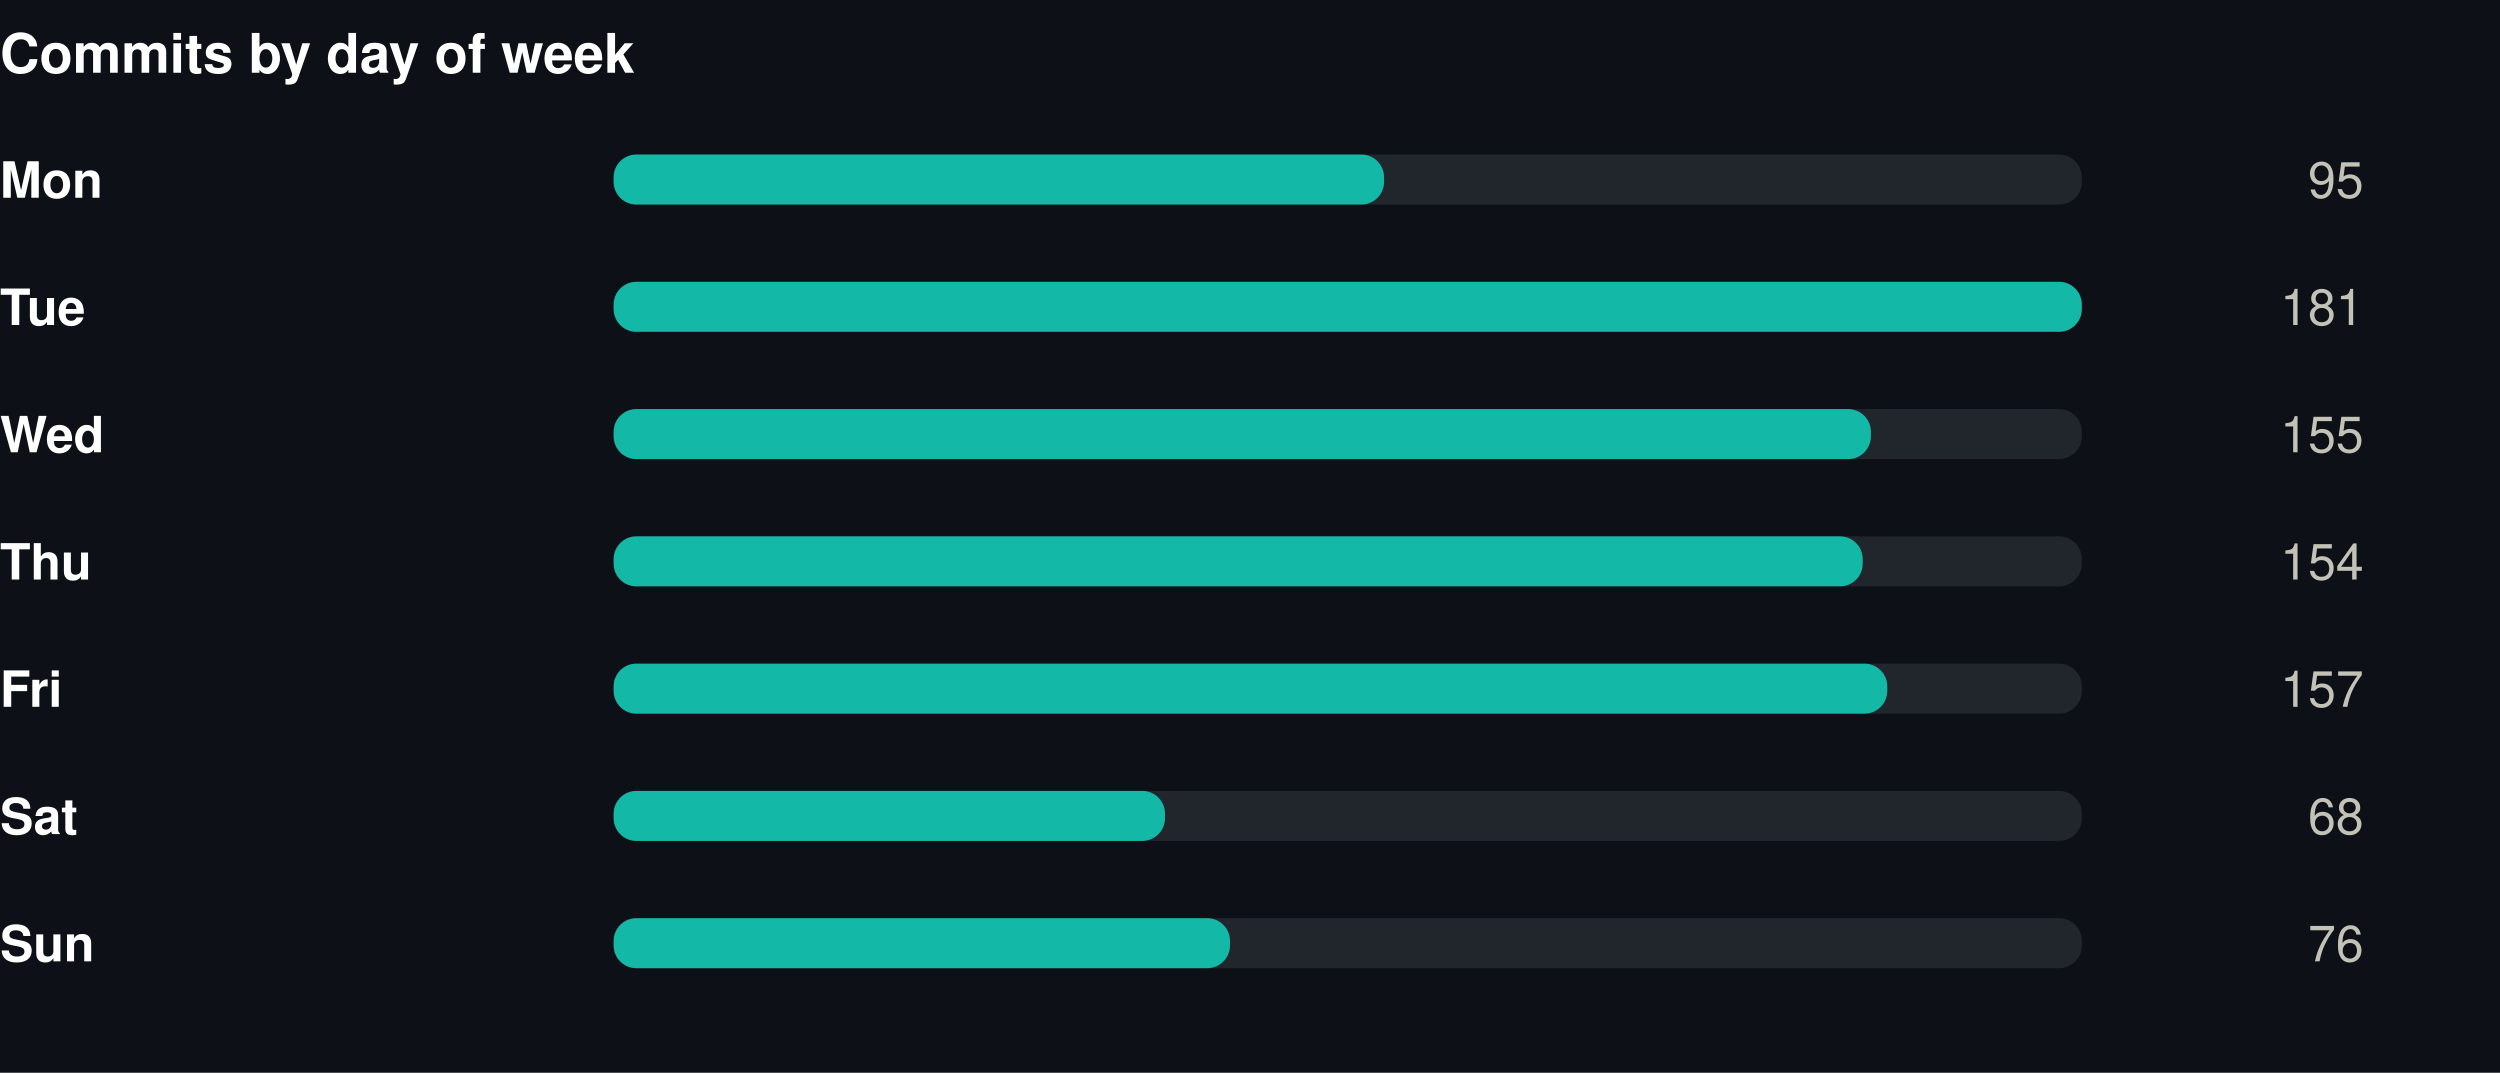
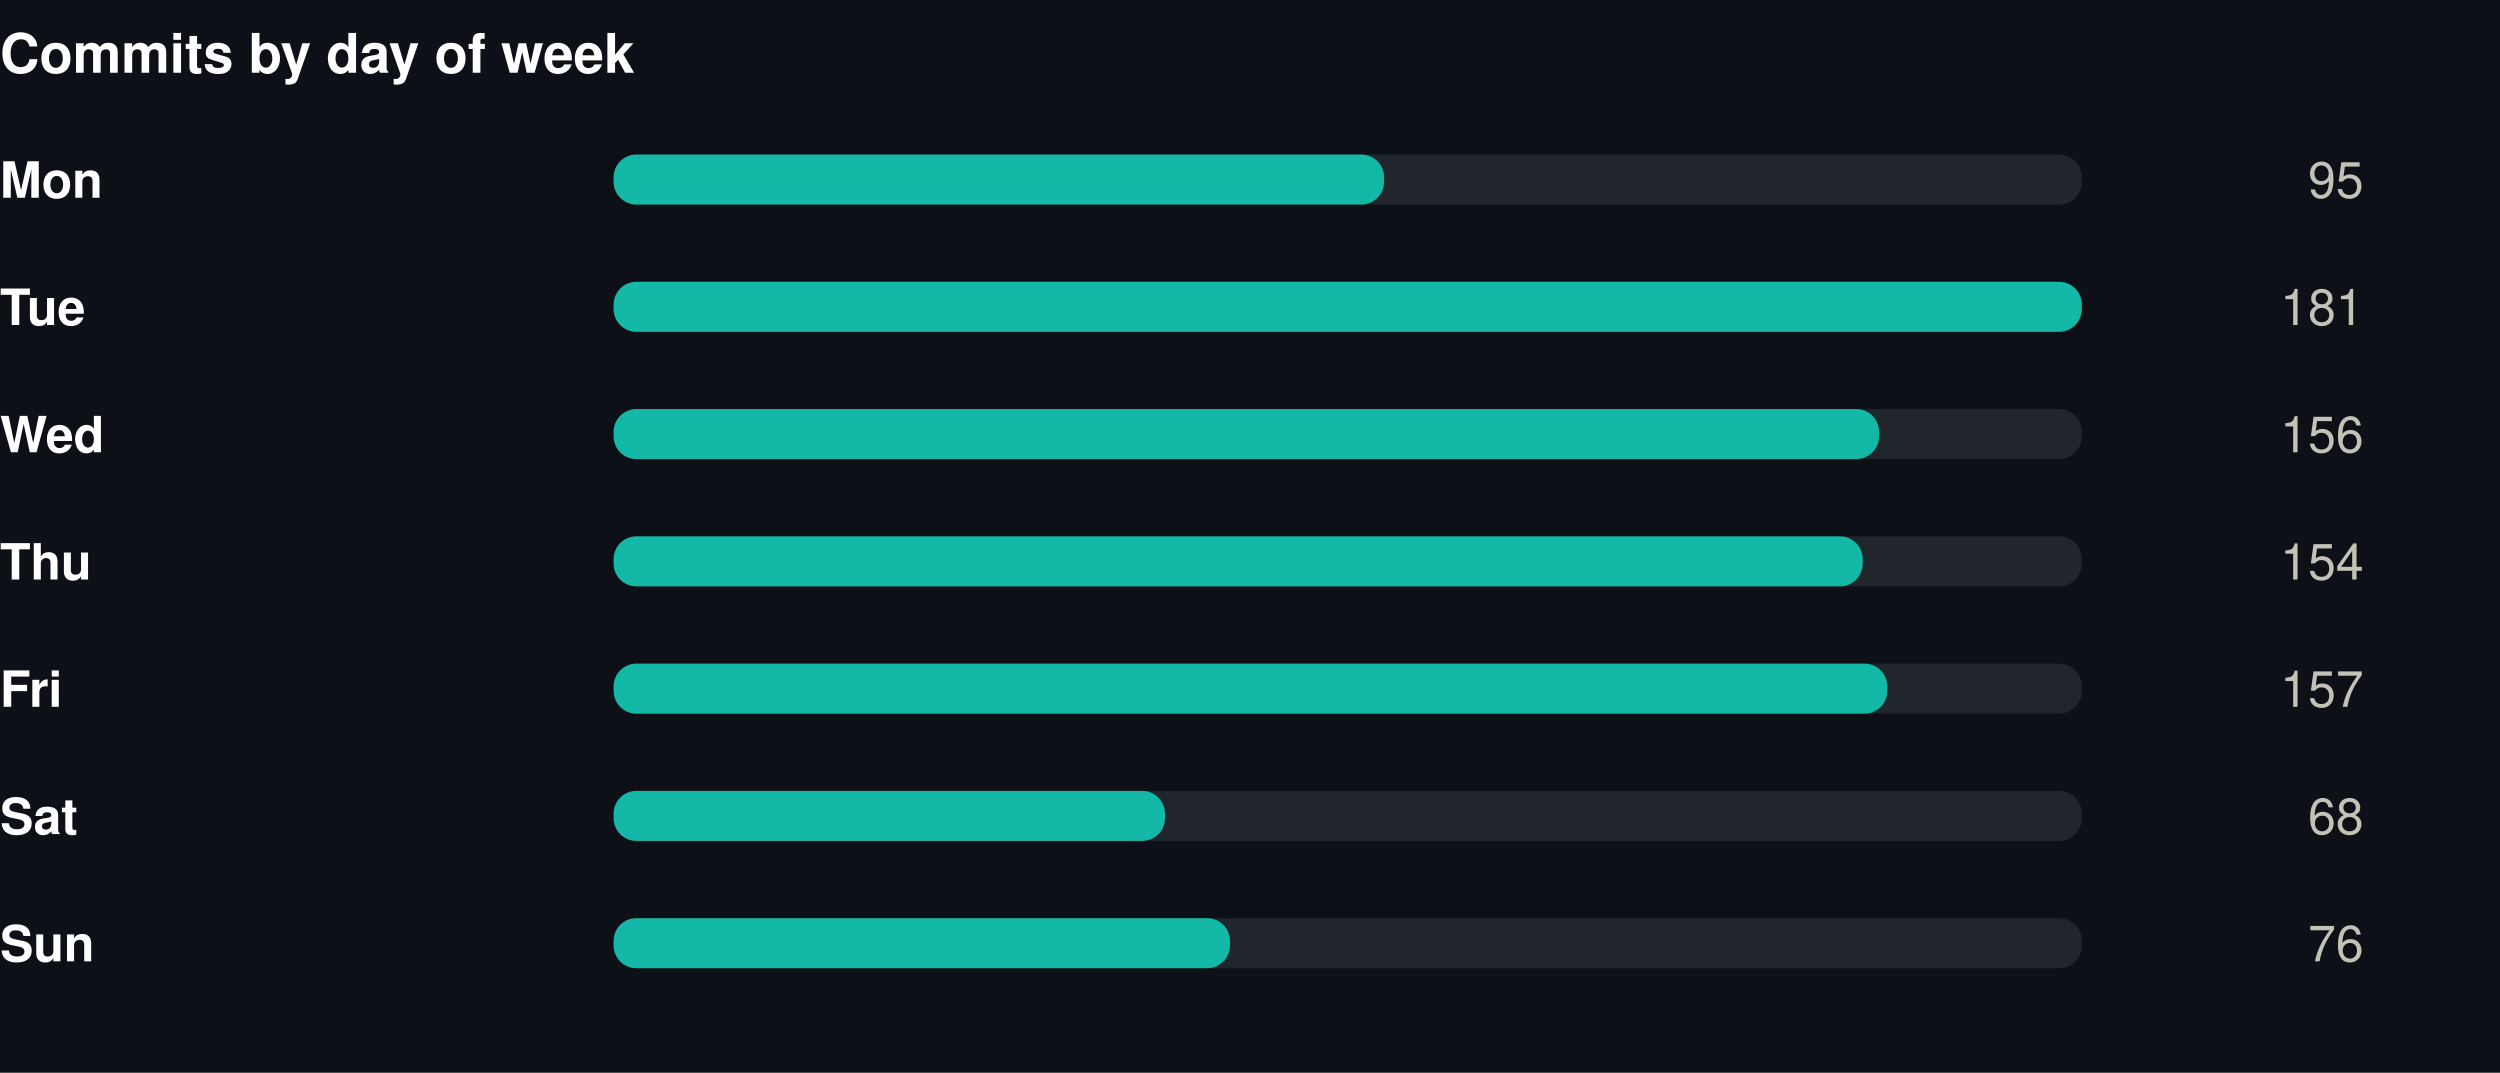
<svg xmlns="http://www.w3.org/2000/svg" width="550" height="236" viewBox="0 0 550 236" role="img">
  <rect width="550" height="236" fill="#0d1117" />
  <style>
@keyframes grow{from{transform:scaleX(0)}}
@keyframes rise{from{opacity:0;transform:translateY(9px)}}
@keyframes fade{from{opacity:0}}
@keyframes draw{to{stroke-dashoffset:0}}
.bar{transform-box:fill-box;transform-origin:left center;animation:grow .9s cubic-bezier(.22,1,.36,1) var(--d,0s) both}
.rise{animation:rise .7s cubic-bezier(.22,1,.36,1) var(--d,0s) both}
.fade{animation:fade .8s ease-out var(--d,0s) both}
.draw{animation:draw 1.7s ease-out .1s both}
@media (prefers-reduced-motion:reduce){
.bar,.rise,.fade,.draw{animation:none;transform:none;opacity:1;stroke-dashoffset:0}
}
</style>
  <g transform="translate(0,0)">
    <text x="0" y="16" font-family="-apple-system,BlinkMacSystemFont,'Segoe UI',Helvetica,Arial,sans-serif" font-size="12" font-weight="700" fill="#ffffff" text-anchor="start">Commits by day of week</text>
    <text x="0" y="43.5" font-family="-apple-system,BlinkMacSystemFont,'Segoe UI',Helvetica,Arial,sans-serif" font-size="11" font-weight="600" fill="#ffffff" text-anchor="start">Mon</text>
    <rect x="135" y="34" width="323" height="11" rx="5" fill="#21262d" />
    <rect class="bar" style="--d:0.00s" x="135" y="34" width="169.5" height="11" rx="5" fill="#14b8a6" />
    <g class="fade" style="--d:0.00s">
      <text x="520" y="43.5" font-family="-apple-system,BlinkMacSystemFont,'Segoe UI',Helvetica,Arial,sans-serif" font-size="11" font-weight="400" fill="#c3c2b7" text-anchor="end">95</text>
    </g>
    <text x="0" y="71.5" font-family="-apple-system,BlinkMacSystemFont,'Segoe UI',Helvetica,Arial,sans-serif" font-size="11" font-weight="600" fill="#ffffff" text-anchor="start">Tue</text>
    <rect x="135" y="62" width="323" height="11" rx="5" fill="#21262d" />
    <rect class="bar" style="--d:0.07s" x="135" y="62" width="323.0" height="11" rx="5" fill="#14b8a6" />
    <g class="fade" style="--d:0.07s">
      <text x="520" y="71.5" font-family="-apple-system,BlinkMacSystemFont,'Segoe UI',Helvetica,Arial,sans-serif" font-size="11" font-weight="400" fill="#c3c2b7" text-anchor="end">181</text>
    </g>
    <text x="0" y="99.5" font-family="-apple-system,BlinkMacSystemFont,'Segoe UI',Helvetica,Arial,sans-serif" font-size="11" font-weight="600" fill="#ffffff" text-anchor="start">Wed</text>
    <rect x="135" y="90" width="323" height="11" rx="5" fill="#21262d" />
-     <rect class="bar" style="--d:0.14s" x="135" y="90" width="276.6" height="11" rx="5" fill="#14b8a6" />
+     <rect class="bar" style="--d:0.14s" x="135" y="90" width="278.4" height="11" rx="5" fill="#14b8a6" />
    <g class="fade" style="--d:0.14s">
-       <text x="520" y="99.5" font-family="-apple-system,BlinkMacSystemFont,'Segoe UI',Helvetica,Arial,sans-serif" font-size="11" font-weight="400" fill="#c3c2b7" text-anchor="end">155</text>
+       <text x="520" y="99.5" font-family="-apple-system,BlinkMacSystemFont,'Segoe UI',Helvetica,Arial,sans-serif" font-size="11" font-weight="400" fill="#c3c2b7" text-anchor="end">156</text>
    </g>
    <text x="0" y="127.5" font-family="-apple-system,BlinkMacSystemFont,'Segoe UI',Helvetica,Arial,sans-serif" font-size="11" font-weight="600" fill="#ffffff" text-anchor="start">Thu</text>
    <rect x="135" y="118" width="323" height="11" rx="5" fill="#21262d" />
    <rect class="bar" style="--d:0.21s" x="135" y="118" width="274.8" height="11" rx="5" fill="#14b8a6" />
    <g class="fade" style="--d:0.21s">
      <text x="520" y="127.5" font-family="-apple-system,BlinkMacSystemFont,'Segoe UI',Helvetica,Arial,sans-serif" font-size="11" font-weight="400" fill="#c3c2b7" text-anchor="end">154</text>
    </g>
    <text x="0" y="155.5" font-family="-apple-system,BlinkMacSystemFont,'Segoe UI',Helvetica,Arial,sans-serif" font-size="11" font-weight="600" fill="#ffffff" text-anchor="start">Fri</text>
    <rect x="135" y="146" width="323" height="11" rx="5" fill="#21262d" />
    <rect class="bar" style="--d:0.28s" x="135" y="146" width="280.2" height="11" rx="5" fill="#14b8a6" />
    <g class="fade" style="--d:0.28s">
      <text x="520" y="155.5" font-family="-apple-system,BlinkMacSystemFont,'Segoe UI',Helvetica,Arial,sans-serif" font-size="11" font-weight="400" fill="#c3c2b7" text-anchor="end">157</text>
    </g>
    <text x="0" y="183.5" font-family="-apple-system,BlinkMacSystemFont,'Segoe UI',Helvetica,Arial,sans-serif" font-size="11" font-weight="600" fill="#ffffff" text-anchor="start">Sat</text>
    <rect x="135" y="174" width="323" height="11" rx="5" fill="#21262d" />
    <rect class="bar" style="--d:0.35s" x="135" y="174" width="121.3" height="11" rx="5" fill="#14b8a6" />
    <g class="fade" style="--d:0.35s">
      <text x="520" y="183.5" font-family="-apple-system,BlinkMacSystemFont,'Segoe UI',Helvetica,Arial,sans-serif" font-size="11" font-weight="400" fill="#c3c2b7" text-anchor="end">68</text>
    </g>
    <text x="0" y="211.5" font-family="-apple-system,BlinkMacSystemFont,'Segoe UI',Helvetica,Arial,sans-serif" font-size="11" font-weight="600" fill="#ffffff" text-anchor="start">Sun</text>
    <rect x="135" y="202" width="323" height="11" rx="5" fill="#21262d" />
    <rect class="bar" style="--d:0.42s" x="135" y="202" width="135.6" height="11" rx="5" fill="#14b8a6" />
    <g class="fade" style="--d:0.42s">
      <text x="520" y="211.5" font-family="-apple-system,BlinkMacSystemFont,'Segoe UI',Helvetica,Arial,sans-serif" font-size="11" font-weight="400" fill="#c3c2b7" text-anchor="end">76</text>
    </g>
  </g>
</svg>
